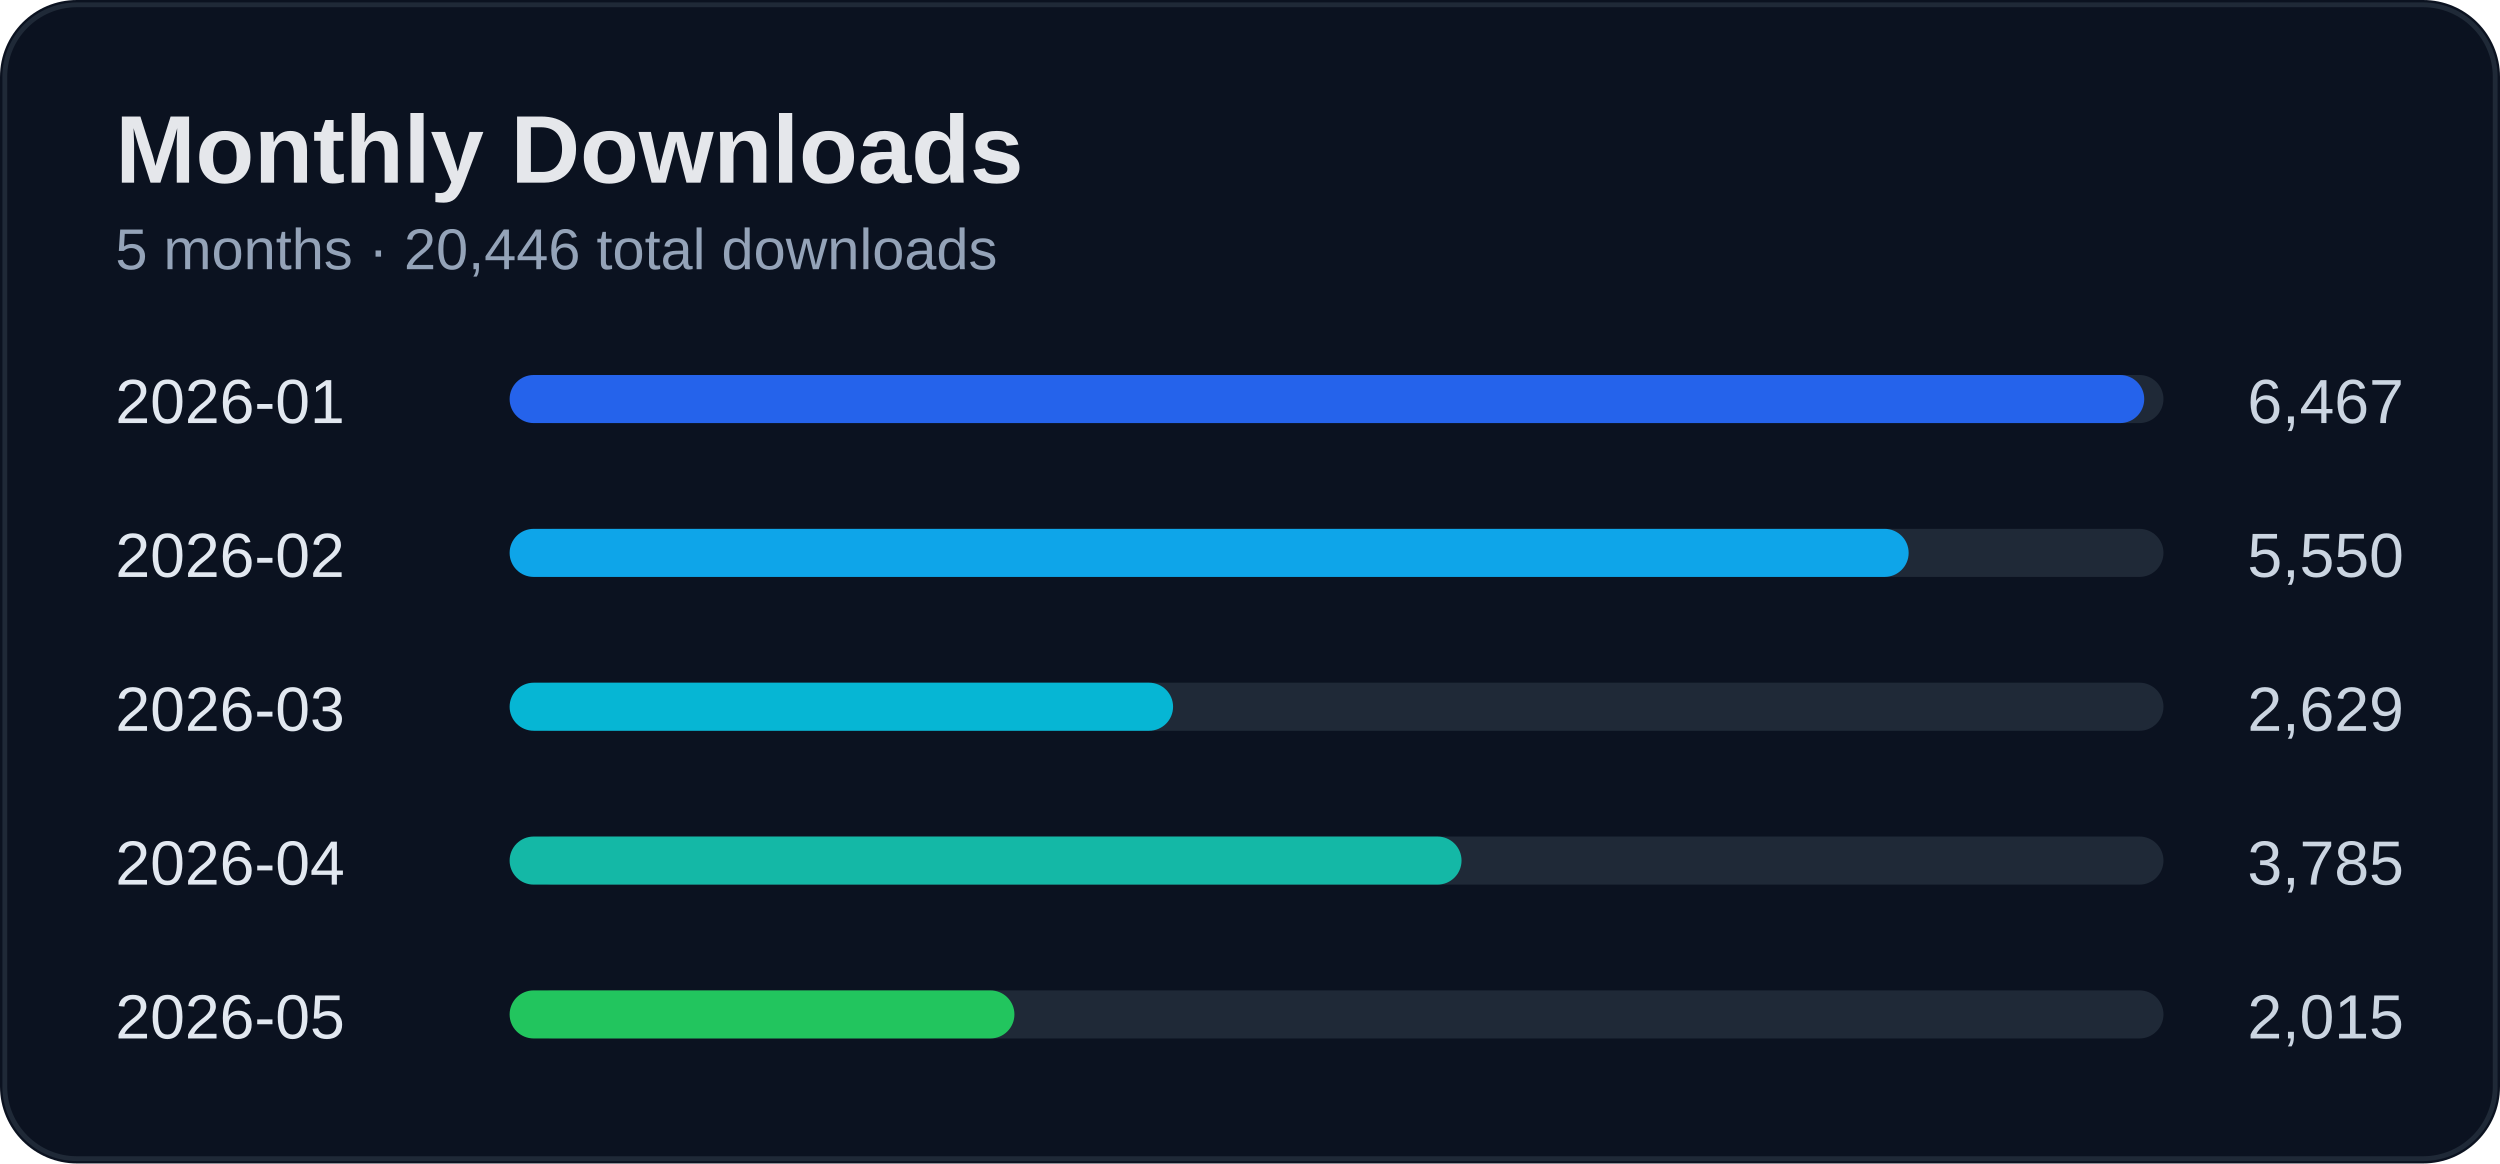
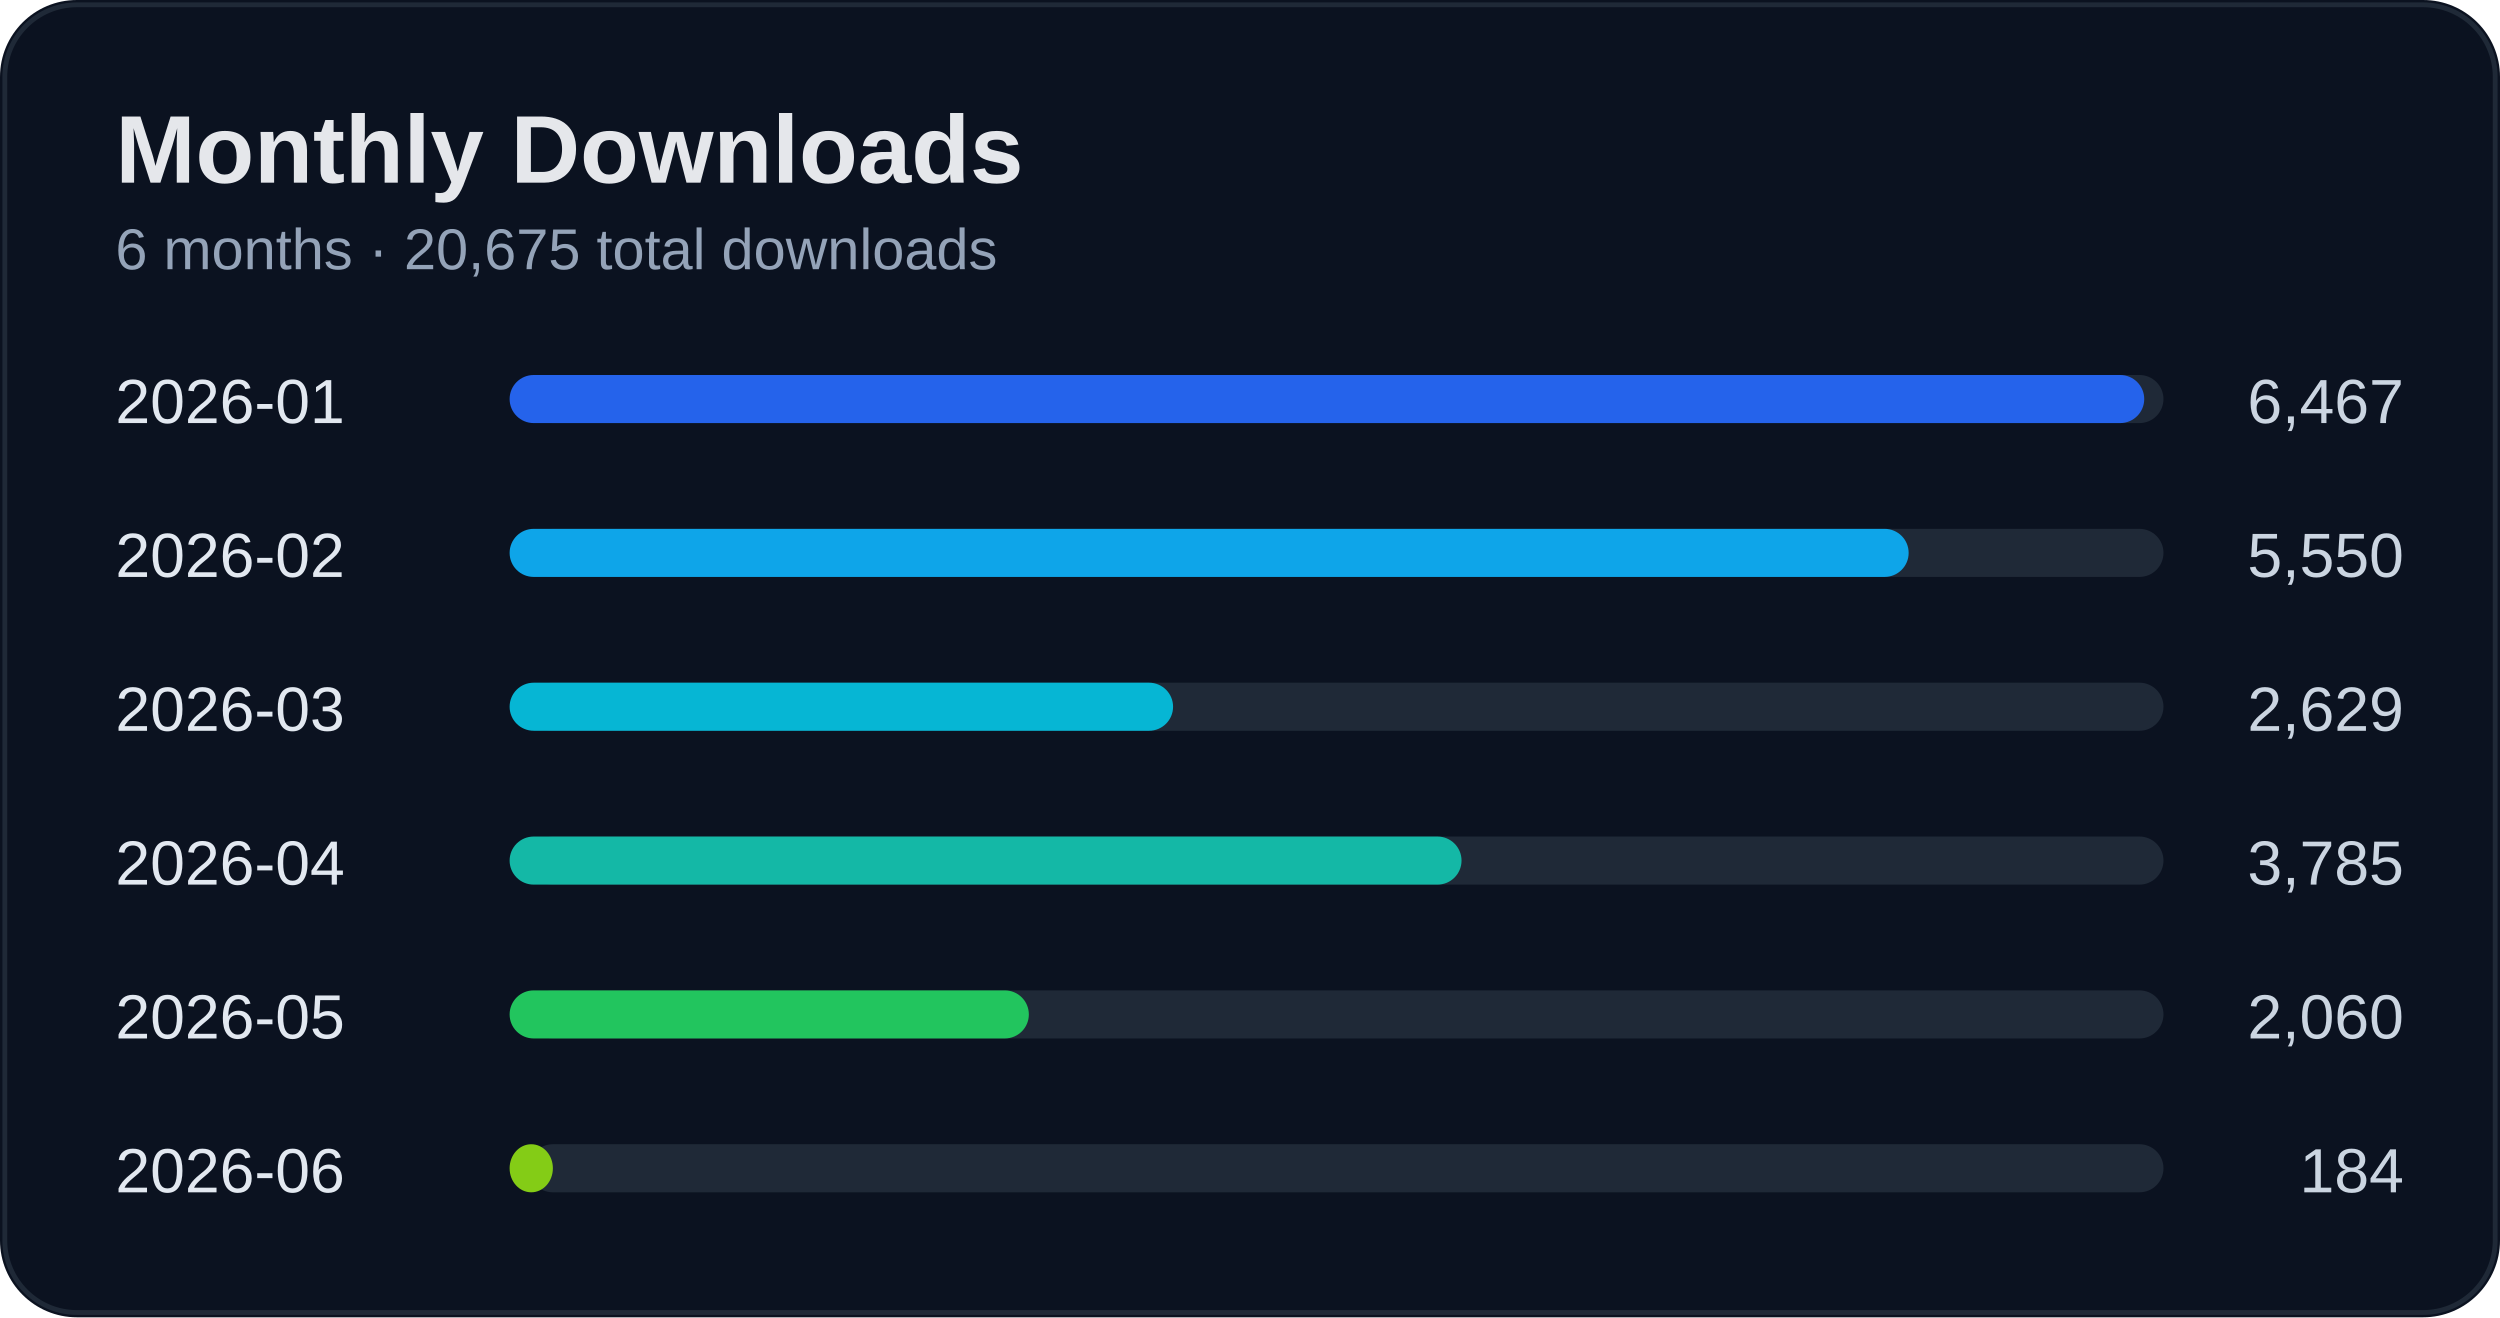
- <svg xmlns="http://www.w3.org/2000/svg" width="520" height="242" viewBox="0 0 520 242">
+ <svg xmlns="http://www.w3.org/2000/svg" width="520" height="274" viewBox="0 0 520 274">
  <rect width="100%" height="100%" rx="16" fill="#0b1220" />
-   <rect x="1" y="1" width="518" height="240" rx="15" fill="none" stroke="#1f2937" />
+   <rect x="1" y="1" width="518" height="272" rx="15" fill="none" stroke="#1f2937" />
  <text x="24" y="38" fill="#e5e7eb" font-size="20" font-weight="700" font-family="Segoe UI, Arial">Monthly Downloads</text>
-   <text x="24" y="56" fill="#94a3b8" font-size="12" font-family="Segoe UI, Arial">5 months · 20,446 total downloads</text>
+   <text x="24" y="56" fill="#94a3b8" font-size="12" font-family="Segoe UI, Arial">6 months · 20,675 total downloads</text>
  <text x="24" y="88" fill="#e2e8f0" font-size="13" font-family="Segoe UI, Arial">2026-01</text>
  <text x="500" y="88" fill="#cbd5e1" font-size="13" text-anchor="end" font-family="Segoe UI, Arial">6,467</text>
  <rect x="110" y="78" width="340" height="10" rx="5" fill="#1f2937" />
  <rect x="106" y="78" width="340" height="10" rx="5" fill="#2563eb" />
  <text x="24" y="120" fill="#e2e8f0" font-size="13" font-family="Segoe UI, Arial">2026-02</text>
  <text x="500" y="120" fill="#cbd5e1" font-size="13" text-anchor="end" font-family="Segoe UI, Arial">5,550</text>
  <rect x="110" y="110" width="340" height="10" rx="5" fill="#1f2937" />
  <rect x="106" y="110" width="291" height="10" rx="5" fill="#0ea5e9" />
  <text x="24" y="152" fill="#e2e8f0" font-size="13" font-family="Segoe UI, Arial">2026-03</text>
  <text x="500" y="152" fill="#cbd5e1" font-size="13" text-anchor="end" font-family="Segoe UI, Arial">2,629</text>
  <rect x="110" y="142" width="340" height="10" rx="5" fill="#1f2937" />
  <rect x="106" y="142" width="138" height="10" rx="5" fill="#06b6d4" />
  <text x="24" y="184" fill="#e2e8f0" font-size="13" font-family="Segoe UI, Arial">2026-04</text>
  <text x="500" y="184" fill="#cbd5e1" font-size="13" text-anchor="end" font-family="Segoe UI, Arial">3,785</text>
  <rect x="110" y="174" width="340" height="10" rx="5" fill="#1f2937" />
  <rect x="106" y="174" width="198" height="10" rx="5" fill="#14b8a6" />
  <text x="24" y="216" fill="#e2e8f0" font-size="13" font-family="Segoe UI, Arial">2026-05</text>
-   <text x="500" y="216" fill="#cbd5e1" font-size="13" text-anchor="end" font-family="Segoe UI, Arial">2,015</text>
+   <text x="500" y="216" fill="#cbd5e1" font-size="13" text-anchor="end" font-family="Segoe UI, Arial">2,060</text>
  <rect x="110" y="206" width="340" height="10" rx="5" fill="#1f2937" />
-   <rect x="106" y="206" width="105" height="10" rx="5" fill="#22c55e" />
+   <rect x="106" y="206" width="108" height="10" rx="5" fill="#22c55e" />
+   <text x="24" y="248" fill="#e2e8f0" font-size="13" font-family="Segoe UI, Arial">2026-06</text>
+   <text x="500" y="248" fill="#cbd5e1" font-size="13" text-anchor="end" font-family="Segoe UI, Arial">184</text>
+   <rect x="110" y="238" width="340" height="10" rx="5" fill="#1f2937" />
+   <rect x="106" y="238" width="9" height="10" rx="5" fill="#84cc16" />
</svg>
